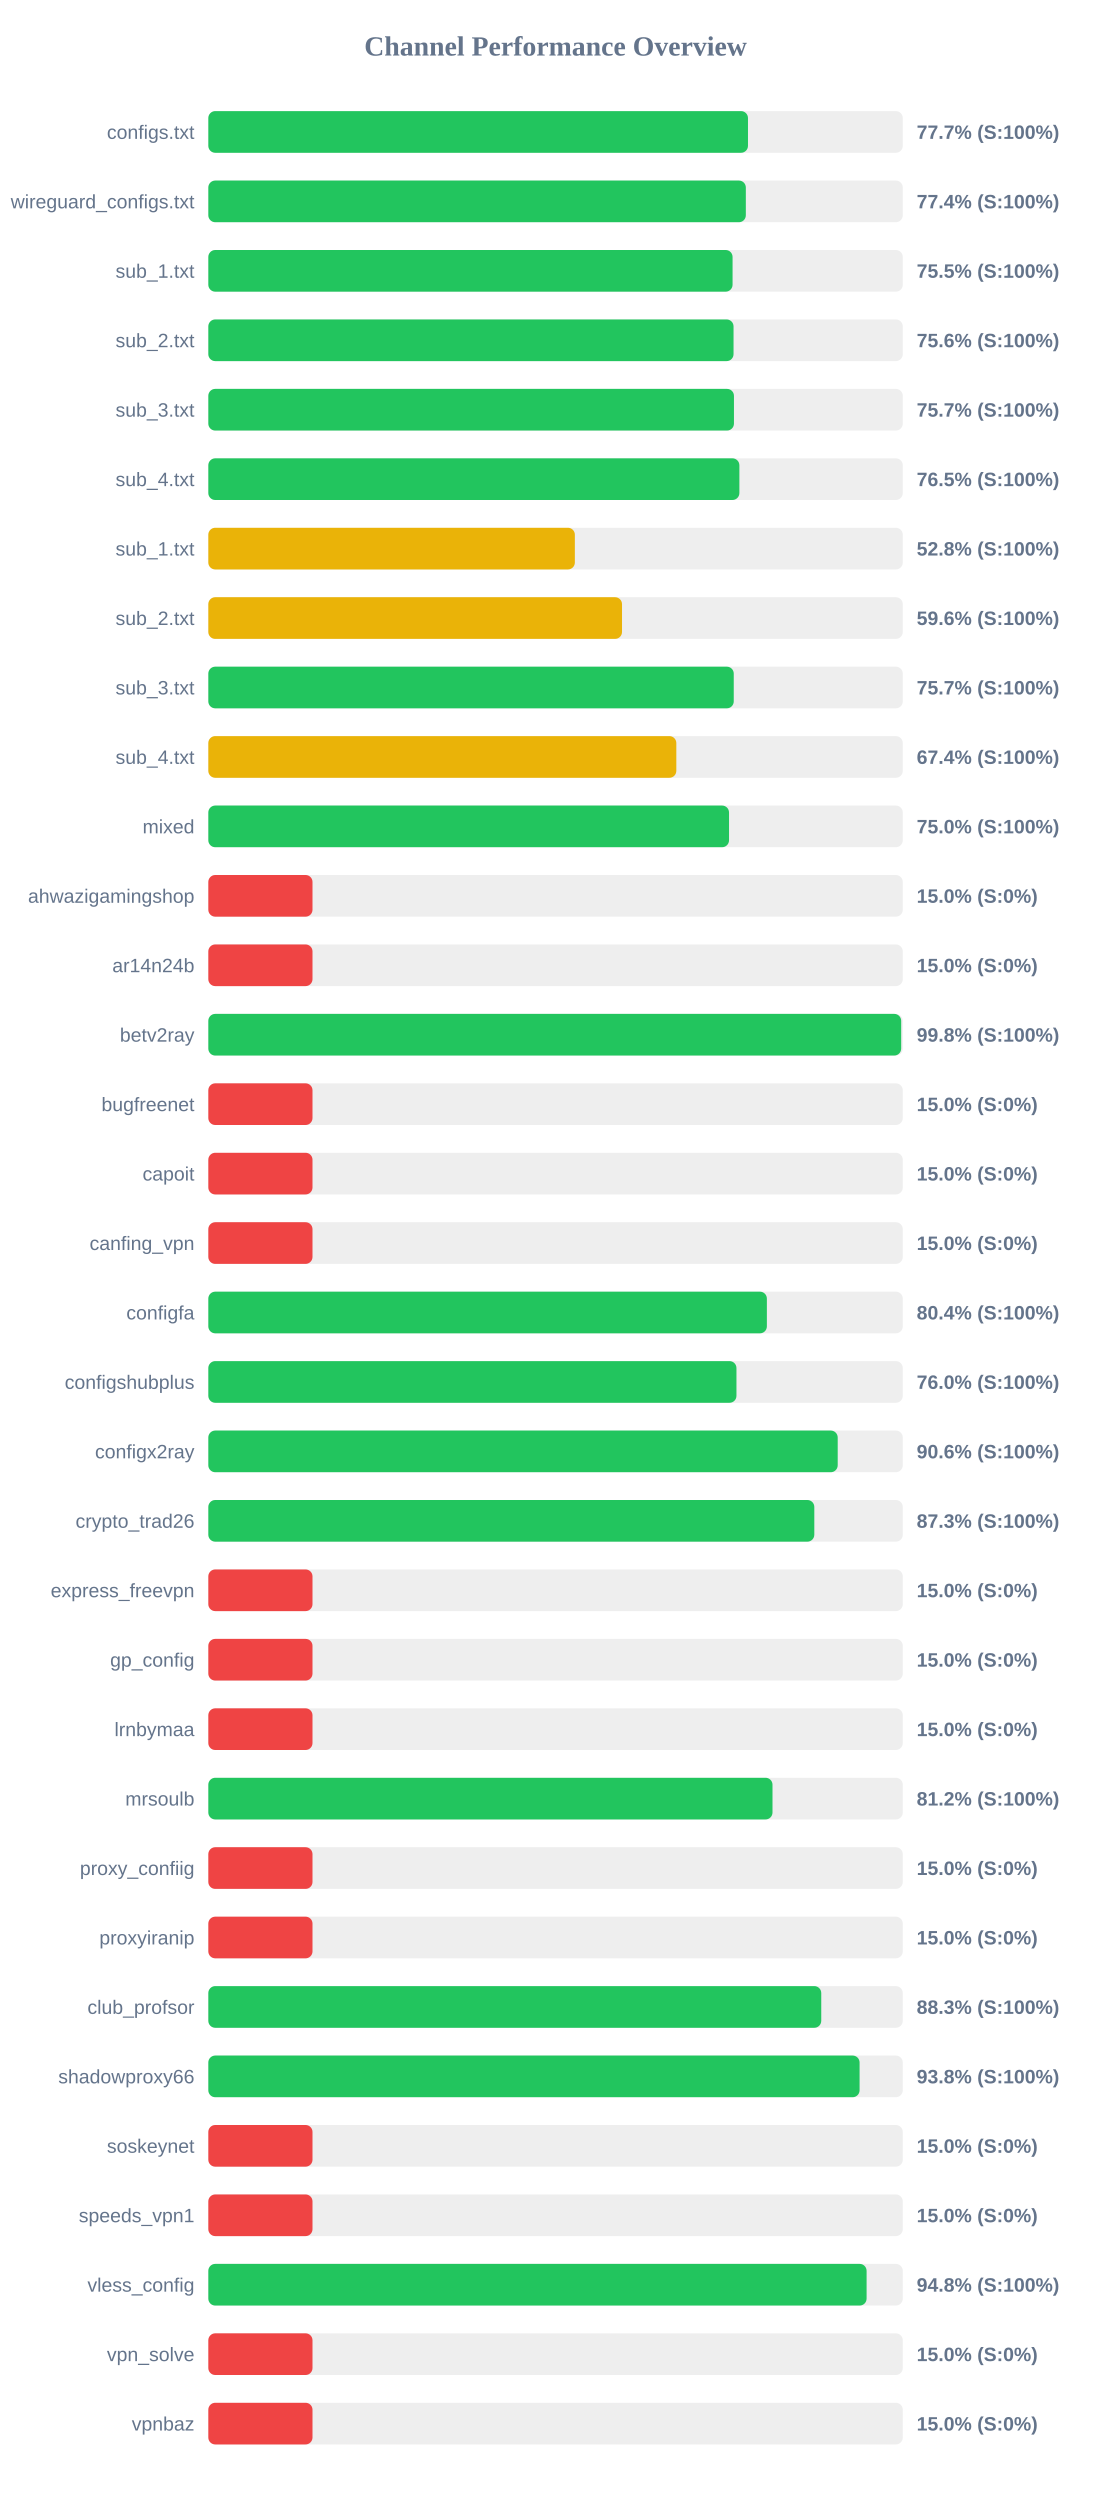
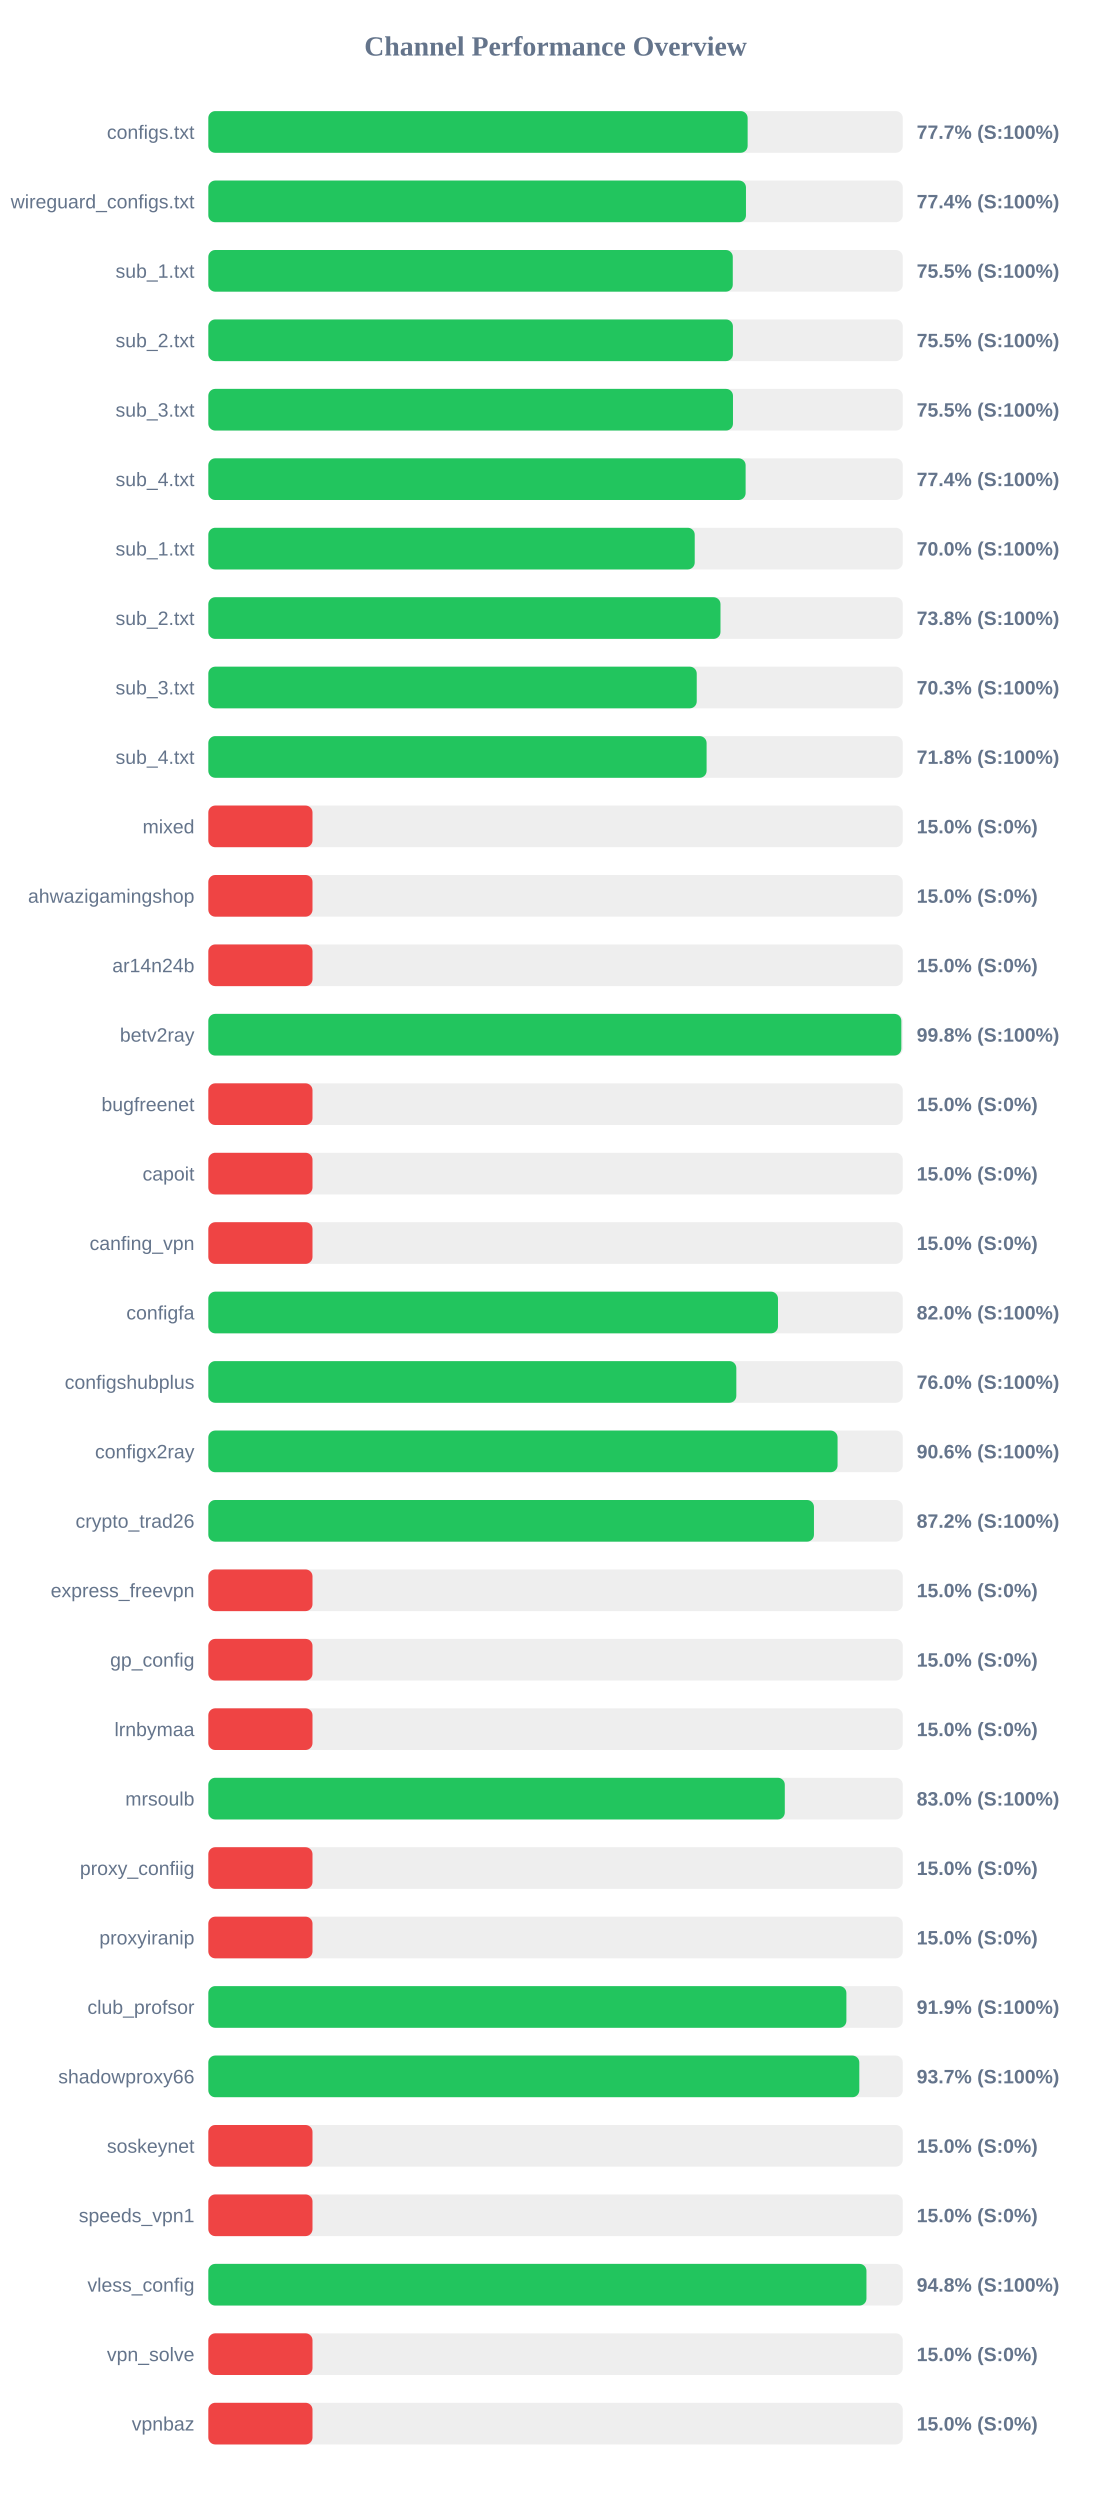
<svg xmlns="http://www.w3.org/2000/svg" width="800" height="1800" version="1.1">
  <style>
        .row { font: 14px Arial; fill: #64748b; }
        .score { font: bold 14px Arial; fill: #64748b; }
    </style>
  <text x="400" y="40" text-anchor="middle" font-size="20px" font-weight="bold" fill="#64748b">Channel Performance Overview</text>
  <rect x="150" y="80" width="500" height="30" fill="#eee" rx="5" />
-   <rect x="150" y="80" width="388.55" height="30" fill="#22c55e" rx="5" />
+   <rect x="150" y="80" width="388.3" height="30" fill="#22c55e" rx="5" />
  <text x="140" y="100" text-anchor="end" class="row">configs.txt</text>
  <text x="660" y="100" text-anchor="start" class="score">77.7% (S:100%)</text>
  <rect x="150" y="130" width="500" height="30" fill="#eee" rx="5" />
-   <rect x="150" y="130" width="387.0" height="30" fill="#22c55e" rx="5" />
+   <rect x="150" y="130" width="387.1" height="30" fill="#22c55e" rx="5" />
  <text x="140" y="150" text-anchor="end" class="row">wireguard_configs.txt</text>
  <text x="660" y="150" text-anchor="start" class="score">77.4% (S:100%)</text>
  <rect x="150" y="180" width="500" height="30" fill="#eee" rx="5" />
-   <rect x="150" y="180" width="377.45" height="30" fill="#22c55e" rx="5" />
+   <rect x="150" y="180" width="377.6" height="30" fill="#22c55e" rx="5" />
  <text x="140" y="200" text-anchor="end" class="row">sub_1.txt</text>
  <text x="660" y="200" text-anchor="start" class="score">75.5% (S:100%)</text>
  <rect x="150" y="230" width="500" height="30" fill="#eee" rx="5" />
-   <rect x="150" y="230" width="378.15" height="30" fill="#22c55e" rx="5" />
+   <rect x="150" y="230" width="377.7" height="30" fill="#22c55e" rx="5" />
  <text x="140" y="250" text-anchor="end" class="row">sub_2.txt</text>
-   <text x="660" y="250" text-anchor="start" class="score">75.6% (S:100%)</text>
+   <text x="660" y="250" text-anchor="start" class="score">75.5% (S:100%)</text>
  <rect x="150" y="280" width="500" height="30" fill="#eee" rx="5" />
-   <rect x="150" y="280" width="378.45" height="30" fill="#22c55e" rx="5" />
+   <rect x="150" y="280" width="377.75" height="30" fill="#22c55e" rx="5" />
  <text x="140" y="300" text-anchor="end" class="row">sub_3.txt</text>
-   <text x="660" y="300" text-anchor="start" class="score">75.7% (S:100%)</text>
+   <text x="660" y="300" text-anchor="start" class="score">75.5% (S:100%)</text>
  <rect x="150" y="330" width="500" height="30" fill="#eee" rx="5" />
-   <rect x="150" y="330" width="382.35" height="30" fill="#22c55e" rx="5" />
+   <rect x="150" y="330" width="386.85" height="30" fill="#22c55e" rx="5" />
  <text x="140" y="350" text-anchor="end" class="row">sub_4.txt</text>
-   <text x="660" y="350" text-anchor="start" class="score">76.5% (S:100%)</text>
+   <text x="660" y="350" text-anchor="start" class="score">77.4% (S:100%)</text>
  <rect x="150" y="380" width="500" height="30" fill="#eee" rx="5" />
-   <rect x="150" y="380" width="263.9" height="30" fill="#eab308" rx="5" />
+   <rect x="150" y="380" width="350.2" height="30" fill="#22c55e" rx="5" />
  <text x="140" y="400" text-anchor="end" class="row">sub_1.txt</text>
-   <text x="660" y="400" text-anchor="start" class="score">52.8% (S:100%)</text>
+   <text x="660" y="400" text-anchor="start" class="score">70.0% (S:100%)</text>
  <rect x="150" y="430" width="500" height="30" fill="#eee" rx="5" />
-   <rect x="150" y="430" width="297.85" height="30" fill="#eab308" rx="5" />
+   <rect x="150" y="430" width="368.75" height="30" fill="#22c55e" rx="5" />
  <text x="140" y="450" text-anchor="end" class="row">sub_2.txt</text>
-   <text x="660" y="450" text-anchor="start" class="score">59.6% (S:100%)</text>
+   <text x="660" y="450" text-anchor="start" class="score">73.8% (S:100%)</text>
  <rect x="150" y="480" width="500" height="30" fill="#eee" rx="5" />
-   <rect x="150" y="480" width="378.3" height="30" fill="#22c55e" rx="5" />
+   <rect x="150" y="480" width="351.65" height="30" fill="#22c55e" rx="5" />
  <text x="140" y="500" text-anchor="end" class="row">sub_3.txt</text>
-   <text x="660" y="500" text-anchor="start" class="score">75.7% (S:100%)</text>
+   <text x="660" y="500" text-anchor="start" class="score">70.3% (S:100%)</text>
  <rect x="150" y="530" width="500" height="30" fill="#eee" rx="5" />
-   <rect x="150" y="530" width="336.95" height="30" fill="#eab308" rx="5" />
+   <rect x="150" y="530" width="358.75" height="30" fill="#22c55e" rx="5" />
  <text x="140" y="550" text-anchor="end" class="row">sub_4.txt</text>
-   <text x="660" y="550" text-anchor="start" class="score">67.4% (S:100%)</text>
+   <text x="660" y="550" text-anchor="start" class="score">71.8% (S:100%)</text>
  <rect x="150" y="580" width="500" height="30" fill="#eee" rx="5" />
-   <rect x="150" y="580" width="374.9" height="30" fill="#22c55e" rx="5" />
+   <rect x="150" y="580" width="75.0" height="30" fill="#ef4444" rx="5" />
  <text x="140" y="600" text-anchor="end" class="row">mixed</text>
-   <text x="660" y="600" text-anchor="start" class="score">75.0% (S:100%)</text>
+   <text x="660" y="600" text-anchor="start" class="score">15.0% (S:0%)</text>
  <rect x="150" y="630" width="500" height="30" fill="#eee" rx="5" />
  <rect x="150" y="630" width="75.0" height="30" fill="#ef4444" rx="5" />
  <text x="140" y="650" text-anchor="end" class="row">ahwazigamingshop</text>
  <text x="660" y="650" text-anchor="start" class="score">15.0% (S:0%)</text>
  <rect x="150" y="680" width="500" height="30" fill="#eee" rx="5" />
  <rect x="150" y="680" width="75.0" height="30" fill="#ef4444" rx="5" />
  <text x="140" y="700" text-anchor="end" class="row">ar14n24b</text>
  <text x="660" y="700" text-anchor="start" class="score">15.0% (S:0%)</text>
  <rect x="150" y="730" width="500" height="30" fill="#eee" rx="5" />
-   <rect x="150" y="730" width="498.85" height="30" fill="#22c55e" rx="5" />
+   <rect x="150" y="730" width="498.95" height="30" fill="#22c55e" rx="5" />
  <text x="140" y="750" text-anchor="end" class="row">betv2ray</text>
  <text x="660" y="750" text-anchor="start" class="score">99.8% (S:100%)</text>
  <rect x="150" y="780" width="500" height="30" fill="#eee" rx="5" />
  <rect x="150" y="780" width="75.0" height="30" fill="#ef4444" rx="5" />
  <text x="140" y="800" text-anchor="end" class="row">bugfreenet</text>
  <text x="660" y="800" text-anchor="start" class="score">15.0% (S:0%)</text>
  <rect x="150" y="830" width="500" height="30" fill="#eee" rx="5" />
  <rect x="150" y="830" width="75.0" height="30" fill="#ef4444" rx="5" />
  <text x="140" y="850" text-anchor="end" class="row">capoit</text>
  <text x="660" y="850" text-anchor="start" class="score">15.0% (S:0%)</text>
  <rect x="150" y="880" width="500" height="30" fill="#eee" rx="5" />
  <rect x="150" y="880" width="75.0" height="30" fill="#ef4444" rx="5" />
  <text x="140" y="900" text-anchor="end" class="row">canfing_vpn</text>
  <text x="660" y="900" text-anchor="start" class="score">15.0% (S:0%)</text>
  <rect x="150" y="930" width="500" height="30" fill="#eee" rx="5" />
-   <rect x="150" y="930" width="402.15" height="30" fill="#22c55e" rx="5" />
+   <rect x="150" y="930" width="410.15" height="30" fill="#22c55e" rx="5" />
  <text x="140" y="950" text-anchor="end" class="row">configfa</text>
-   <text x="660" y="950" text-anchor="start" class="score">80.4% (S:100%)</text>
+   <text x="660" y="950" text-anchor="start" class="score">82.0% (S:100%)</text>
  <rect x="150" y="980" width="500" height="30" fill="#eee" rx="5" />
-   <rect x="150" y="980" width="380.25" height="30" fill="#22c55e" rx="5" />
+   <rect x="150" y="980" width="380.15" height="30" fill="#22c55e" rx="5" />
  <text x="140" y="1000" text-anchor="end" class="row">configshubplus</text>
  <text x="660" y="1000" text-anchor="start" class="score">76.0% (S:100%)</text>
  <rect x="150" y="1030" width="500" height="30" fill="#eee" rx="5" />
-   <rect x="150" y="1030" width="453.15" height="30" fill="#22c55e" rx="5" />
+   <rect x="150" y="1030" width="453.05" height="30" fill="#22c55e" rx="5" />
  <text x="140" y="1050" text-anchor="end" class="row">configx2ray</text>
  <text x="660" y="1050" text-anchor="start" class="score">90.6% (S:100%)</text>
  <rect x="150" y="1080" width="500" height="30" fill="#eee" rx="5" />
-   <rect x="150" y="1080" width="436.3" height="30" fill="#22c55e" rx="5" />
+   <rect x="150" y="1080" width="436.05" height="30" fill="#22c55e" rx="5" />
  <text x="140" y="1100" text-anchor="end" class="row">crypto_trad26</text>
-   <text x="660" y="1100" text-anchor="start" class="score">87.3% (S:100%)</text>
+   <text x="660" y="1100" text-anchor="start" class="score">87.2% (S:100%)</text>
  <rect x="150" y="1130" width="500" height="30" fill="#eee" rx="5" />
  <rect x="150" y="1130" width="75.0" height="30" fill="#ef4444" rx="5" />
  <text x="140" y="1150" text-anchor="end" class="row">express_freevpn</text>
  <text x="660" y="1150" text-anchor="start" class="score">15.0% (S:0%)</text>
  <rect x="150" y="1180" width="500" height="30" fill="#eee" rx="5" />
  <rect x="150" y="1180" width="75.0" height="30" fill="#ef4444" rx="5" />
  <text x="140" y="1200" text-anchor="end" class="row">gp_config</text>
  <text x="660" y="1200" text-anchor="start" class="score">15.0% (S:0%)</text>
  <rect x="150" y="1230" width="500" height="30" fill="#eee" rx="5" />
  <rect x="150" y="1230" width="75.0" height="30" fill="#ef4444" rx="5" />
  <text x="140" y="1250" text-anchor="end" class="row">lrnbymaa</text>
  <text x="660" y="1250" text-anchor="start" class="score">15.0% (S:0%)</text>
  <rect x="150" y="1280" width="500" height="30" fill="#eee" rx="5" />
-   <rect x="150" y="1280" width="406.2" height="30" fill="#22c55e" rx="5" />
+   <rect x="150" y="1280" width="415.05" height="30" fill="#22c55e" rx="5" />
  <text x="140" y="1300" text-anchor="end" class="row">mrsoulb</text>
-   <text x="660" y="1300" text-anchor="start" class="score">81.2% (S:100%)</text>
+   <text x="660" y="1300" text-anchor="start" class="score">83.0% (S:100%)</text>
  <rect x="150" y="1330" width="500" height="30" fill="#eee" rx="5" />
  <rect x="150" y="1330" width="75.0" height="30" fill="#ef4444" rx="5" />
  <text x="140" y="1350" text-anchor="end" class="row">proxy_confiig</text>
  <text x="660" y="1350" text-anchor="start" class="score">15.0% (S:0%)</text>
  <rect x="150" y="1380" width="500" height="30" fill="#eee" rx="5" />
  <rect x="150" y="1380" width="75.0" height="30" fill="#ef4444" rx="5" />
  <text x="140" y="1400" text-anchor="end" class="row">proxyiranip</text>
  <text x="660" y="1400" text-anchor="start" class="score">15.0% (S:0%)</text>
  <rect x="150" y="1430" width="500" height="30" fill="#eee" rx="5" />
-   <rect x="150" y="1430" width="441.3" height="30" fill="#22c55e" rx="5" />
+   <rect x="150" y="1430" width="459.4" height="30" fill="#22c55e" rx="5" />
  <text x="140" y="1450" text-anchor="end" class="row">club_profsor</text>
-   <text x="660" y="1450" text-anchor="start" class="score">88.3% (S:100%)</text>
+   <text x="660" y="1450" text-anchor="start" class="score">91.9% (S:100%)</text>
  <rect x="150" y="1480" width="500" height="30" fill="#eee" rx="5" />
-   <rect x="150" y="1480" width="468.9" height="30" fill="#22c55e" rx="5" />
+   <rect x="150" y="1480" width="468.7" height="30" fill="#22c55e" rx="5" />
  <text x="140" y="1500" text-anchor="end" class="row">shadowproxy66</text>
-   <text x="660" y="1500" text-anchor="start" class="score">93.8% (S:100%)</text>
+   <text x="660" y="1500" text-anchor="start" class="score">93.7% (S:100%)</text>
  <rect x="150" y="1530" width="500" height="30" fill="#eee" rx="5" />
  <rect x="150" y="1530" width="75.0" height="30" fill="#ef4444" rx="5" />
  <text x="140" y="1550" text-anchor="end" class="row">soskeynet</text>
  <text x="660" y="1550" text-anchor="start" class="score">15.0% (S:0%)</text>
  <rect x="150" y="1580" width="500" height="30" fill="#eee" rx="5" />
  <rect x="150" y="1580" width="75.0" height="30" fill="#ef4444" rx="5" />
  <text x="140" y="1600" text-anchor="end" class="row">speeds_vpn1</text>
  <text x="660" y="1600" text-anchor="start" class="score">15.0% (S:0%)</text>
  <rect x="150" y="1630" width="500" height="30" fill="#eee" rx="5" />
-   <rect x="150" y="1630" width="473.95" height="30" fill="#22c55e" rx="5" />
+   <rect x="150" y="1630" width="473.85" height="30" fill="#22c55e" rx="5" />
  <text x="140" y="1650" text-anchor="end" class="row">vless_config</text>
  <text x="660" y="1650" text-anchor="start" class="score">94.8% (S:100%)</text>
  <rect x="150" y="1680" width="500" height="30" fill="#eee" rx="5" />
  <rect x="150" y="1680" width="75.0" height="30" fill="#ef4444" rx="5" />
  <text x="140" y="1700" text-anchor="end" class="row">vpn_solve</text>
  <text x="660" y="1700" text-anchor="start" class="score">15.0% (S:0%)</text>
  <rect x="150" y="1730" width="500" height="30" fill="#eee" rx="5" />
  <rect x="150" y="1730" width="75.0" height="30" fill="#ef4444" rx="5" />
  <text x="140" y="1750" text-anchor="end" class="row">vpnbaz</text>
  <text x="660" y="1750" text-anchor="start" class="score">15.0% (S:0%)</text>
</svg>
